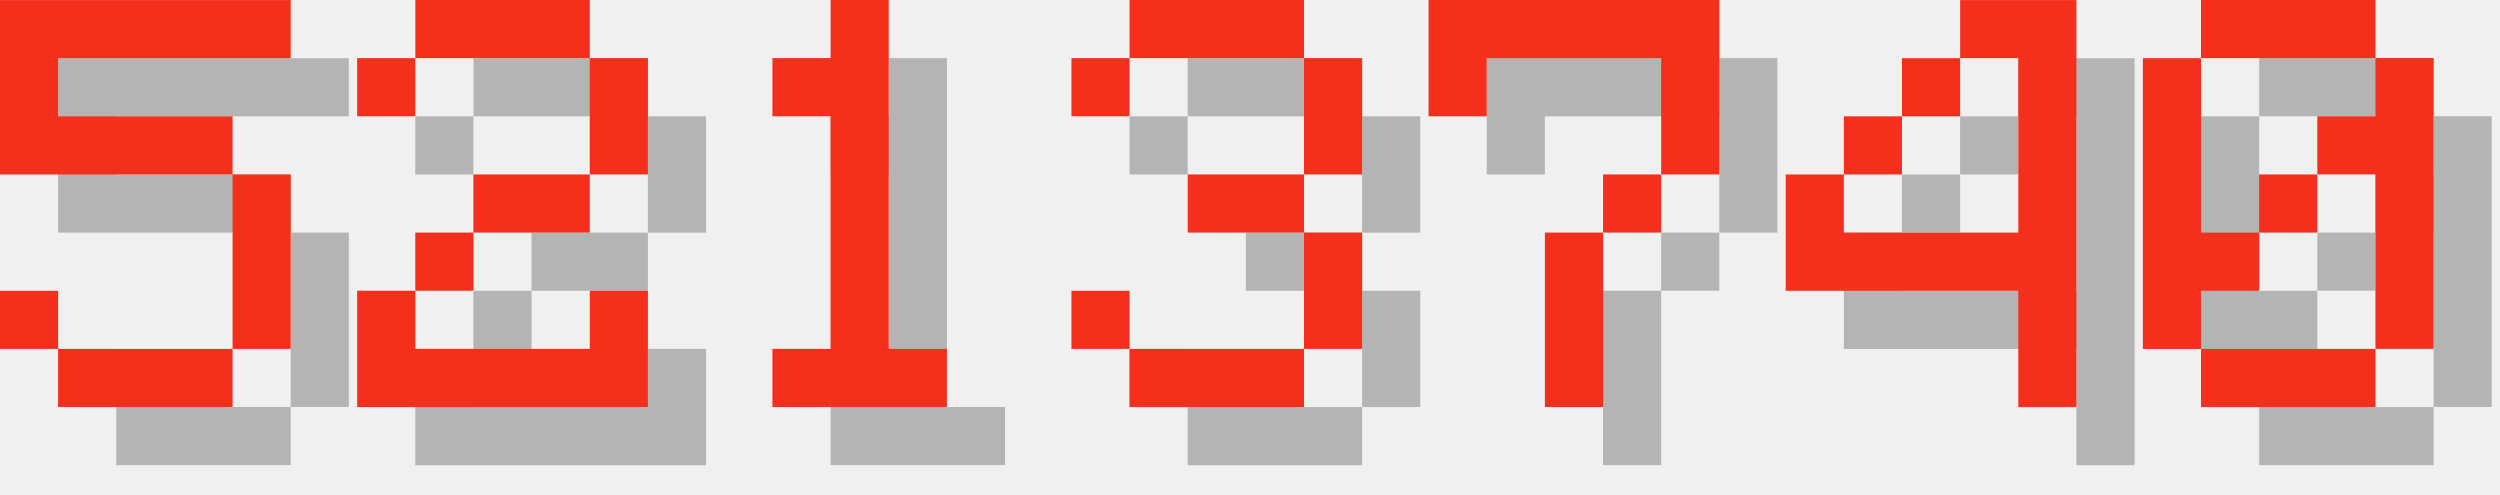
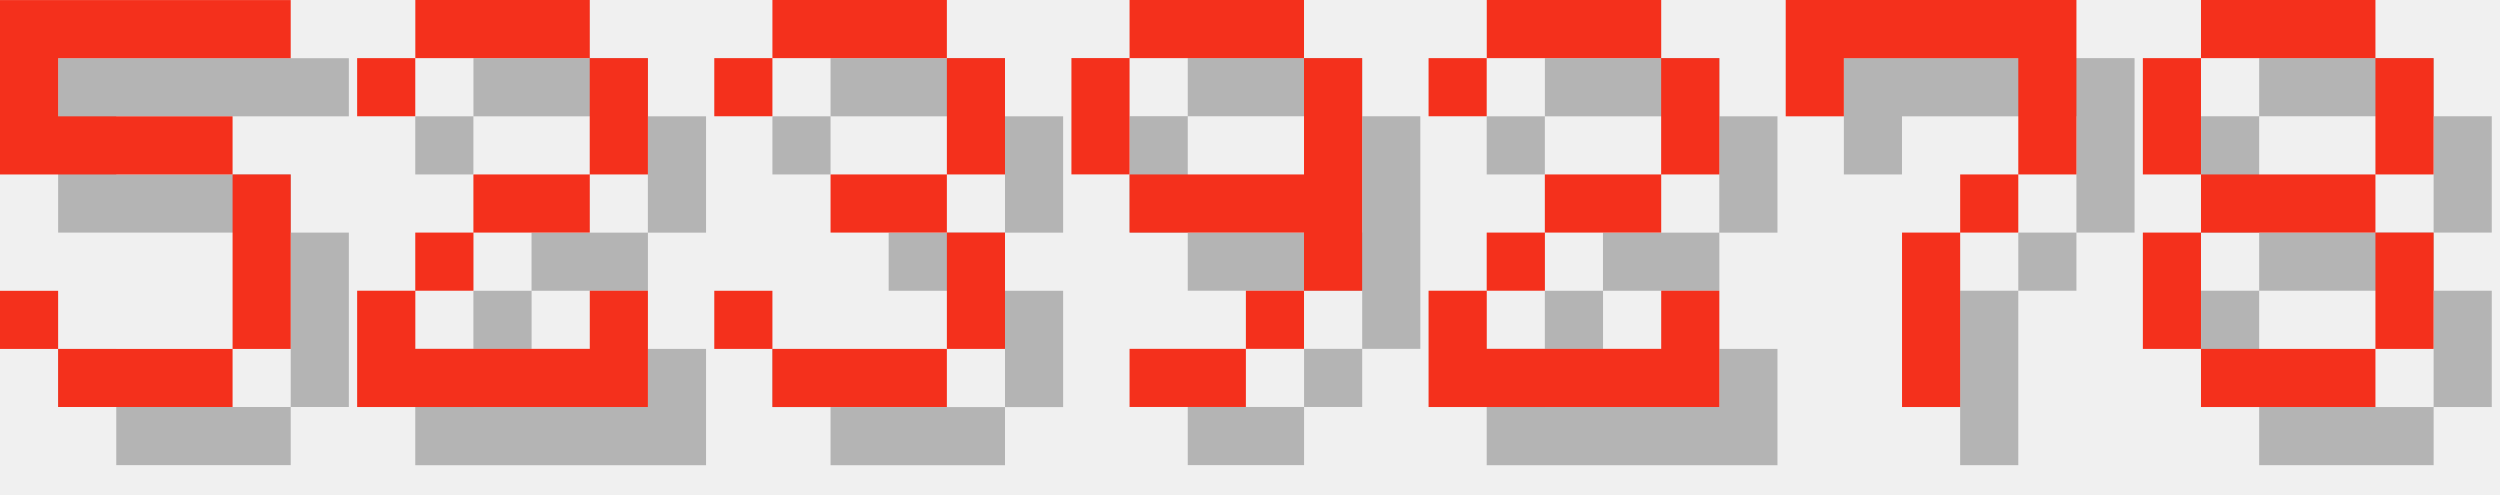
<svg xmlns="http://www.w3.org/2000/svg" version="1.1" width="182.0" height="36">
  <style>
        .text-foreground {
            fill: #F4301C;
        }
        .text-shadow {
            fill: #000000;
            fill-opacity: 0.25;
        }
    </style>
  <g class="digit" id="digit_5" transform="translate(0.0, 0), scale(4)">
    <path id="digit_5_shadow" class="text-shadow" d="m1.058 1.058v3.175h4.233v3.175h-3.175v-1.058h-1.058v1.058h1.058v1.058h3.175v-1.058h1.058v-3.175h-1.058v-1.058h-3.175v-1.058h4.233v-1.058h-5.292z" fill-opacity=".5" style="paint-order:stroke fill markers" />
    <path id="digit_5_fg" class="text-foreground" d="m0 0v3.175h4.233v3.175h-3.175v-1.058h-1.058v1.058h1.058v1.058h3.175v-1.058h1.058v-3.175h-1.058v-1.058h-3.175v-1.058h4.233v-1.058h-5.292z" fill="#fff" style="paint-order:stroke fill markers" />
  </g>
  <g class="digit" id="digit_2" transform="translate(26.0, 0), scale(4)">
    <path id="digit_2_shadow" class="text-shadow" d="m1.058 2.117v1.058h1.058v-1.058h3.175v2.117h-2.117v1.058h-1.058v1.058h-1.058v2.117h5.292v-2.117h-1.058v1.058h-3.175v-1.058h1.058v-1.058h2.117v-1.058h1.058v-2.117h-1.058v-1.058h-3.175v1.058h-1.058z" fill-opacity=".5" style="paint-order:stroke fill markers" />
    <path id="digit_2_fg" class="text-foreground" d="m0 1.058v1.058h1.058v-1.058h3.175v2.117h-2.117v1.058h-1.058v1.058h-1.058v2.117h5.292v-2.117h-1.058v1.058h-3.175v-1.058h1.058v-1.058h2.117v-1.058h1.058v-2.117h-1.058v-1.058h-3.175v1.058h-1.058z" fill="#fff" style="paint-order:stroke fill markers" />
  </g>
-   <g class="digit" id="digit_1" transform="translate(52.0, 0), scale(4)">
-     <path id="digit_1_shadow" class="text-shadow" d="m2.117 2.117v1.058h1.058v4.233h-1.058v1.058h3.175v-1.058h-1.058v-6.35h-1.058v1.058h-1.058z" fill-opacity=".5" style="paint-order:stroke fill markers" />
-     <path id="digit_1_fg" class="text-foreground" d="m1.058 1.058v1.058h1.058v4.233h-1.058v1.058h3.175v-1.058h-1.058v-6.35h-1.058v1.058h-1.058z" fill="#fff" style="paint-order:stroke fill markers" />
-   </g>
-   <g class="digit" id="digit_3" transform="translate(78.0, 0), scale(4)">
+   <g class="digit" id="digit_3" transform="translate(52.0, 0), scale(4)">
    <path id="digit_3_shadow" class="text-shadow" d="m1.058 2.117v1.058h1.058v-1.058h3.175v2.117h-2.117v1.058h2.117v2.117h-3.175v-1.058h-1.058v1.058h1.058v1.058h3.175v-1.058h1.058v-2.117h-1.058v-1.058h1.058v-2.117h-1.058v-1.058h-3.175v1.058h-1.058z" fill-opacity=".5" style="paint-order:stroke fill markers" />
    <path id="digit_3_fg" class="text-foreground" d="m0 1.058v1.058h1.058v-1.058h3.175v2.117h-2.117v1.058h2.117v2.117h-3.175v-1.058h-1.058v1.058h1.058v1.058h3.175v-1.058h1.058v-2.117h-1.058v-1.058h1.058v-2.117h-1.058v-1.058h-3.175v1.058h-1.058z" fill="#fff" style="paint-order:stroke fill markers" />
  </g>
-   <g class="digit" id="digit_7" transform="translate(104.0, 0), scale(4)">
+   <g class="digit" id="digit_9" transform="translate(78.0, 0), scale(4)">
+     <path id="digit_9_shadow" class="text-shadow" d="m2.117 1.058v1.058h3.175v-1.058h-3.175zm3.175 1.058v2.117h-3.175v1.058h3.175v1.058h1.058v-4.233h-1.058zm0 4.233h-1.058v1.058h1.058v-1.058zm-1.058 1.058h-2.117v1.058h2.117v-1.058zm-2.117-3.175v-2.117h-1.058v2.117h1.058z" fill-opacity=".5" style="paint-order:stroke fill markers" />
+     <path id="digit_9_fg" class="text-foreground" d="m1.058 0v1.058h3.175v-1.058h-3.175zm3.175 1.058v2.117h-3.175v1.058h3.175v1.058h1.058v-4.233h-1.058zm0 4.233h-1.058v1.058h1.058v-1.058zm-1.058 1.058h-2.117v1.058h2.117v-1.058zm-2.117-3.175v-2.117h-1.058v2.117h1.058z" fill="#fff" style="paint-order:stroke fill markers" />
+   </g>
+   <g class="digit" id="digit_2" transform="translate(104.0, 0), scale(4)">
+     <path id="digit_2_shadow" class="text-shadow" d="m1.058 2.117v1.058h1.058v-1.058h3.175v2.117h-2.117v1.058h-1.058v1.058h-1.058v2.117h5.292v-2.117h-1.058v1.058h-3.175v-1.058h1.058v-1.058h2.117v-1.058h1.058v-2.117h-1.058v-1.058h-3.175v1.058h-1.058z" fill-opacity=".5" style="paint-order:stroke fill markers" />
+     <path id="digit_2_fg" class="text-foreground" d="m0 1.058v1.058h1.058v-1.058h3.175v2.117h-2.117v1.058h-1.058v1.058h-1.058v2.117h5.292v-2.117h-1.058v1.058h-3.175v-1.058h1.058v-1.058h2.117v-1.058h1.058v-2.117h-1.058v-1.058h-3.175v1.058h-1.058z" fill="#fff" style="paint-order:stroke fill markers" />
+   </g>
+   <g class="digit" id="digit_7" transform="translate(130.0, 0), scale(4)">
    <path id="digit_7_shadow" class="text-shadow" d="m1.058 1.058 2e-6 2.117h1.058v-1.058h3.175v1.058l2e-7 1.058h-1.058v1.058h-1.058l4e-7 3.175 1.058 1e-7v-3.175h1.058v-1.058h1.058l5e-7 -1.058v-2.117z" fill-opacity=".5" style="paint-order:stroke fill markers" />
    <path id="digit_7_fg" class="text-foreground" d="m0 0 2e-6 2.117h1.058v-1.058h3.175v1.058l2e-7 1.058h-1.058v1.058h-1.058l4e-7 3.175 1.058 1e-7v-3.175h1.058v-1.058h1.058l5e-7 -1.058v-2.117z" fill="#fff" style="paint-order:stroke fill markers" />
  </g>
-   <g class="digit" id="digit_4" transform="translate(130.0, 0), scale(4)">
-     <path id="digit_4_shadow" class="text-shadow" d="m4.233 1.058v1.058h1.058v3.175h-3.175v-1.058h-1.058v2.117h4.233v2.117h1.058v-7.408h-2.117zm-2.117 3.175h1.058v-1.058h-1.058v1.058zm1.058-1.058h1.058v-1.058h-1.058v1.058z" fill-opacity=".5" style="paint-order:stroke fill markers" />
-     <path id="digit_4_fg" class="text-foreground" d="m3.175 0v1.058h1.058v3.175h-3.175v-1.058h-1.058v2.117h4.233v2.117h1.058v-7.408h-2.117zm-2.117 3.175h1.058v-1.058h-1.058v1.058zm1.058-1.058h1.058v-1.058h-1.058v1.058z" fill="#fff" style="paint-order:stroke fill markers" />
-   </g>
-   <g class="digit" id="digit_0" transform="translate(156.0, 0), scale(4)">
-     <path id="digit_0_shadow" class="text-shadow" d="m2.117 1.058v1.058h3.175v-1.058h-3.175zm3.175 1.058v1.058h-1.058v1.058h1.058v3.175h1.058v-5.292h-1.058zm0 5.292h-3.175v1.058h3.175v-1.058zm-3.175 0v-1.058h1.058v-1.058h-1.058v-3.175h-1.058v5.292h1.058zm1.058-2.117h1.058v-1.058h-1.058v1.058z" fill-opacity=".5" style="paint-order:stroke fill markers" />
-     <path id="digit_0_fg" class="text-foreground" d="m1.058 0v1.058h3.175v-1.058h-3.175zm3.175 1.058v1.058h-1.058v1.058h1.058v3.175h1.058v-5.292h-1.058zm0 5.292h-3.175v1.058h3.175v-1.058zm-3.175 0v-1.058h1.058v-1.058h-1.058v-3.175h-1.058v5.292h1.058zm1.058-2.117h1.058v-1.058h-1.058v1.058z" fill="#fff" style="paint-order:stroke fill markers" />
+   <g class="digit" id="digit_8" transform="translate(156.0, 0), scale(4)">
+     <path id="digit_8_shadow" class="text-shadow" d="m2.117 1.058v1.058h3.175v-1.058h-3.175zm3.175 1.058v2.117h1.058v-2.117h-1.058zm0 2.117h-3.175v1.058h3.175v-1.058zm0 1.058v2.117h1.058v-2.117h-1.058zm0 2.117h-3.175v1.058h3.175v-1.058zm-3.175 0v-2.117h-1.058v2.117h1.058zm0-3.175v-2.117h-1.058v2.117h1.058z" fill-opacity=".5" style="paint-order:stroke fill markers" />
+     <path id="digit_8_fg" class="text-foreground" d="m1.058 0v1.058h3.175v-1.058h-3.175zm3.175 1.058v2.117h1.058v-2.117h-1.058zm0 2.117h-3.175v1.058h3.175v-1.058zm0 1.058v2.117h1.058v-2.117h-1.058zm0 2.117h-3.175v1.058h3.175v-1.058zm-3.175 0v-2.117h-1.058v2.117h1.058zm0-3.175v-2.117h-1.058v2.117h1.058z" fill="#fff" style="paint-order:stroke fill markers" />
  </g>
</svg>
